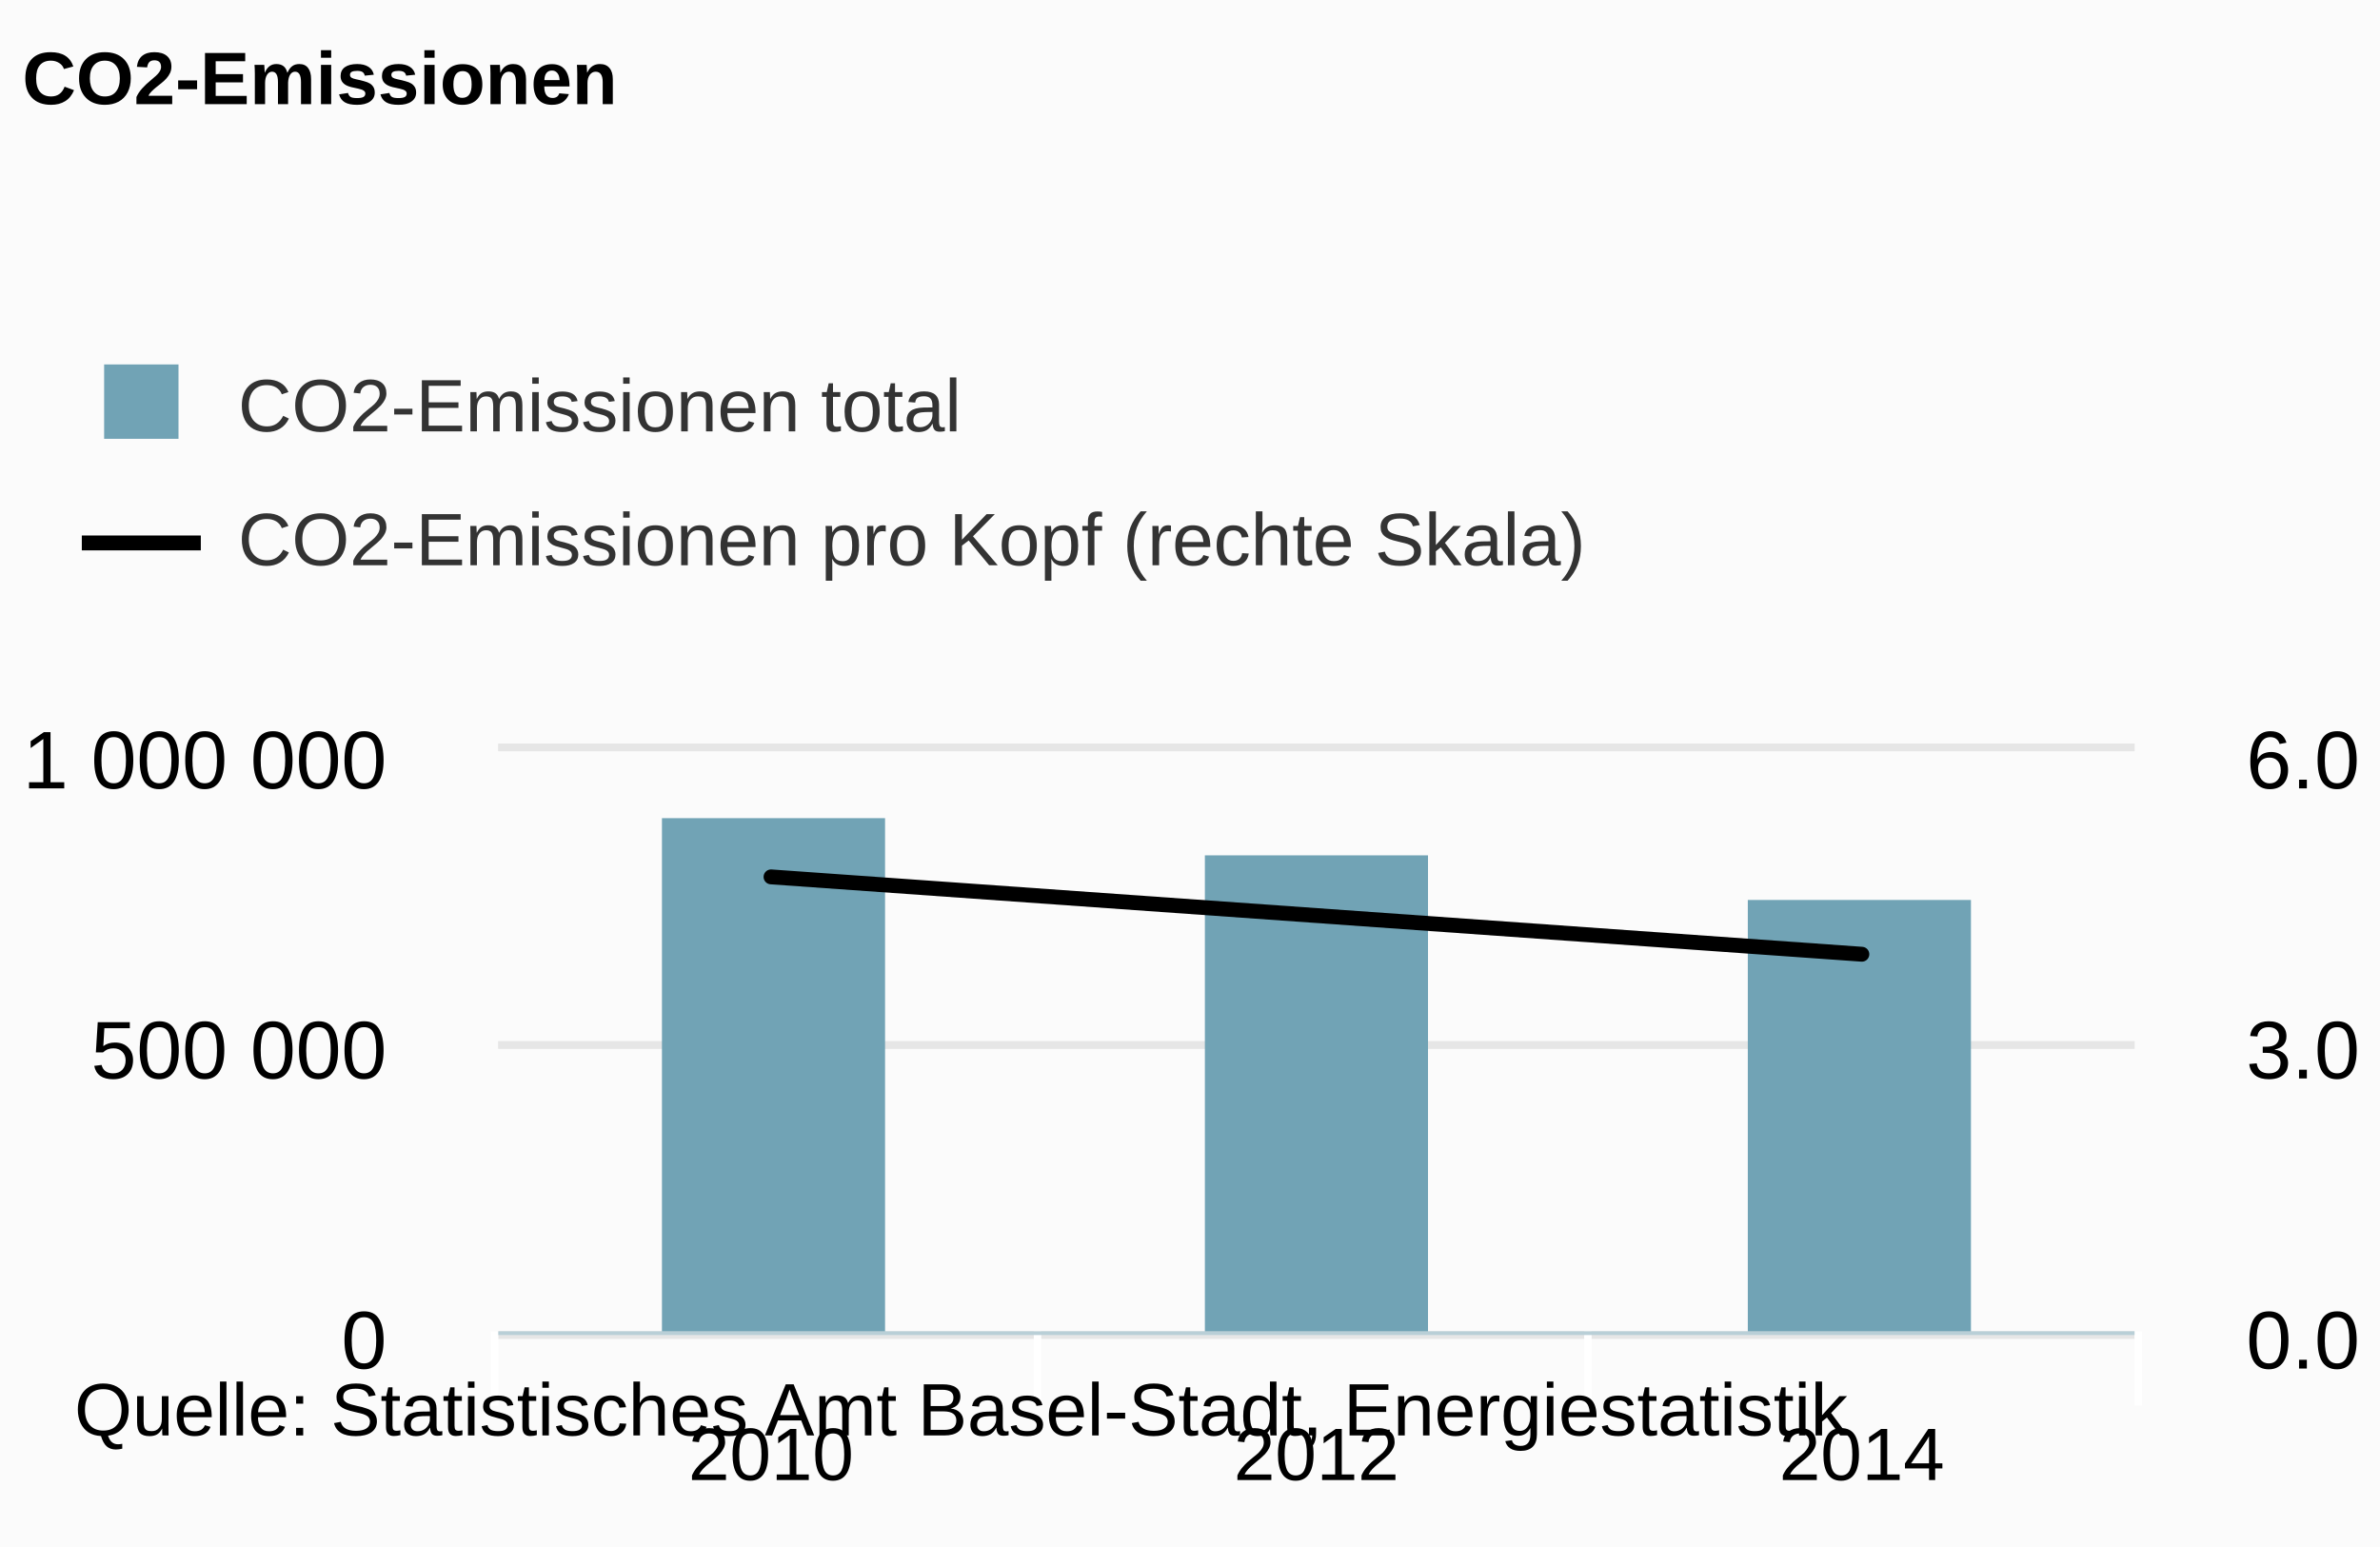
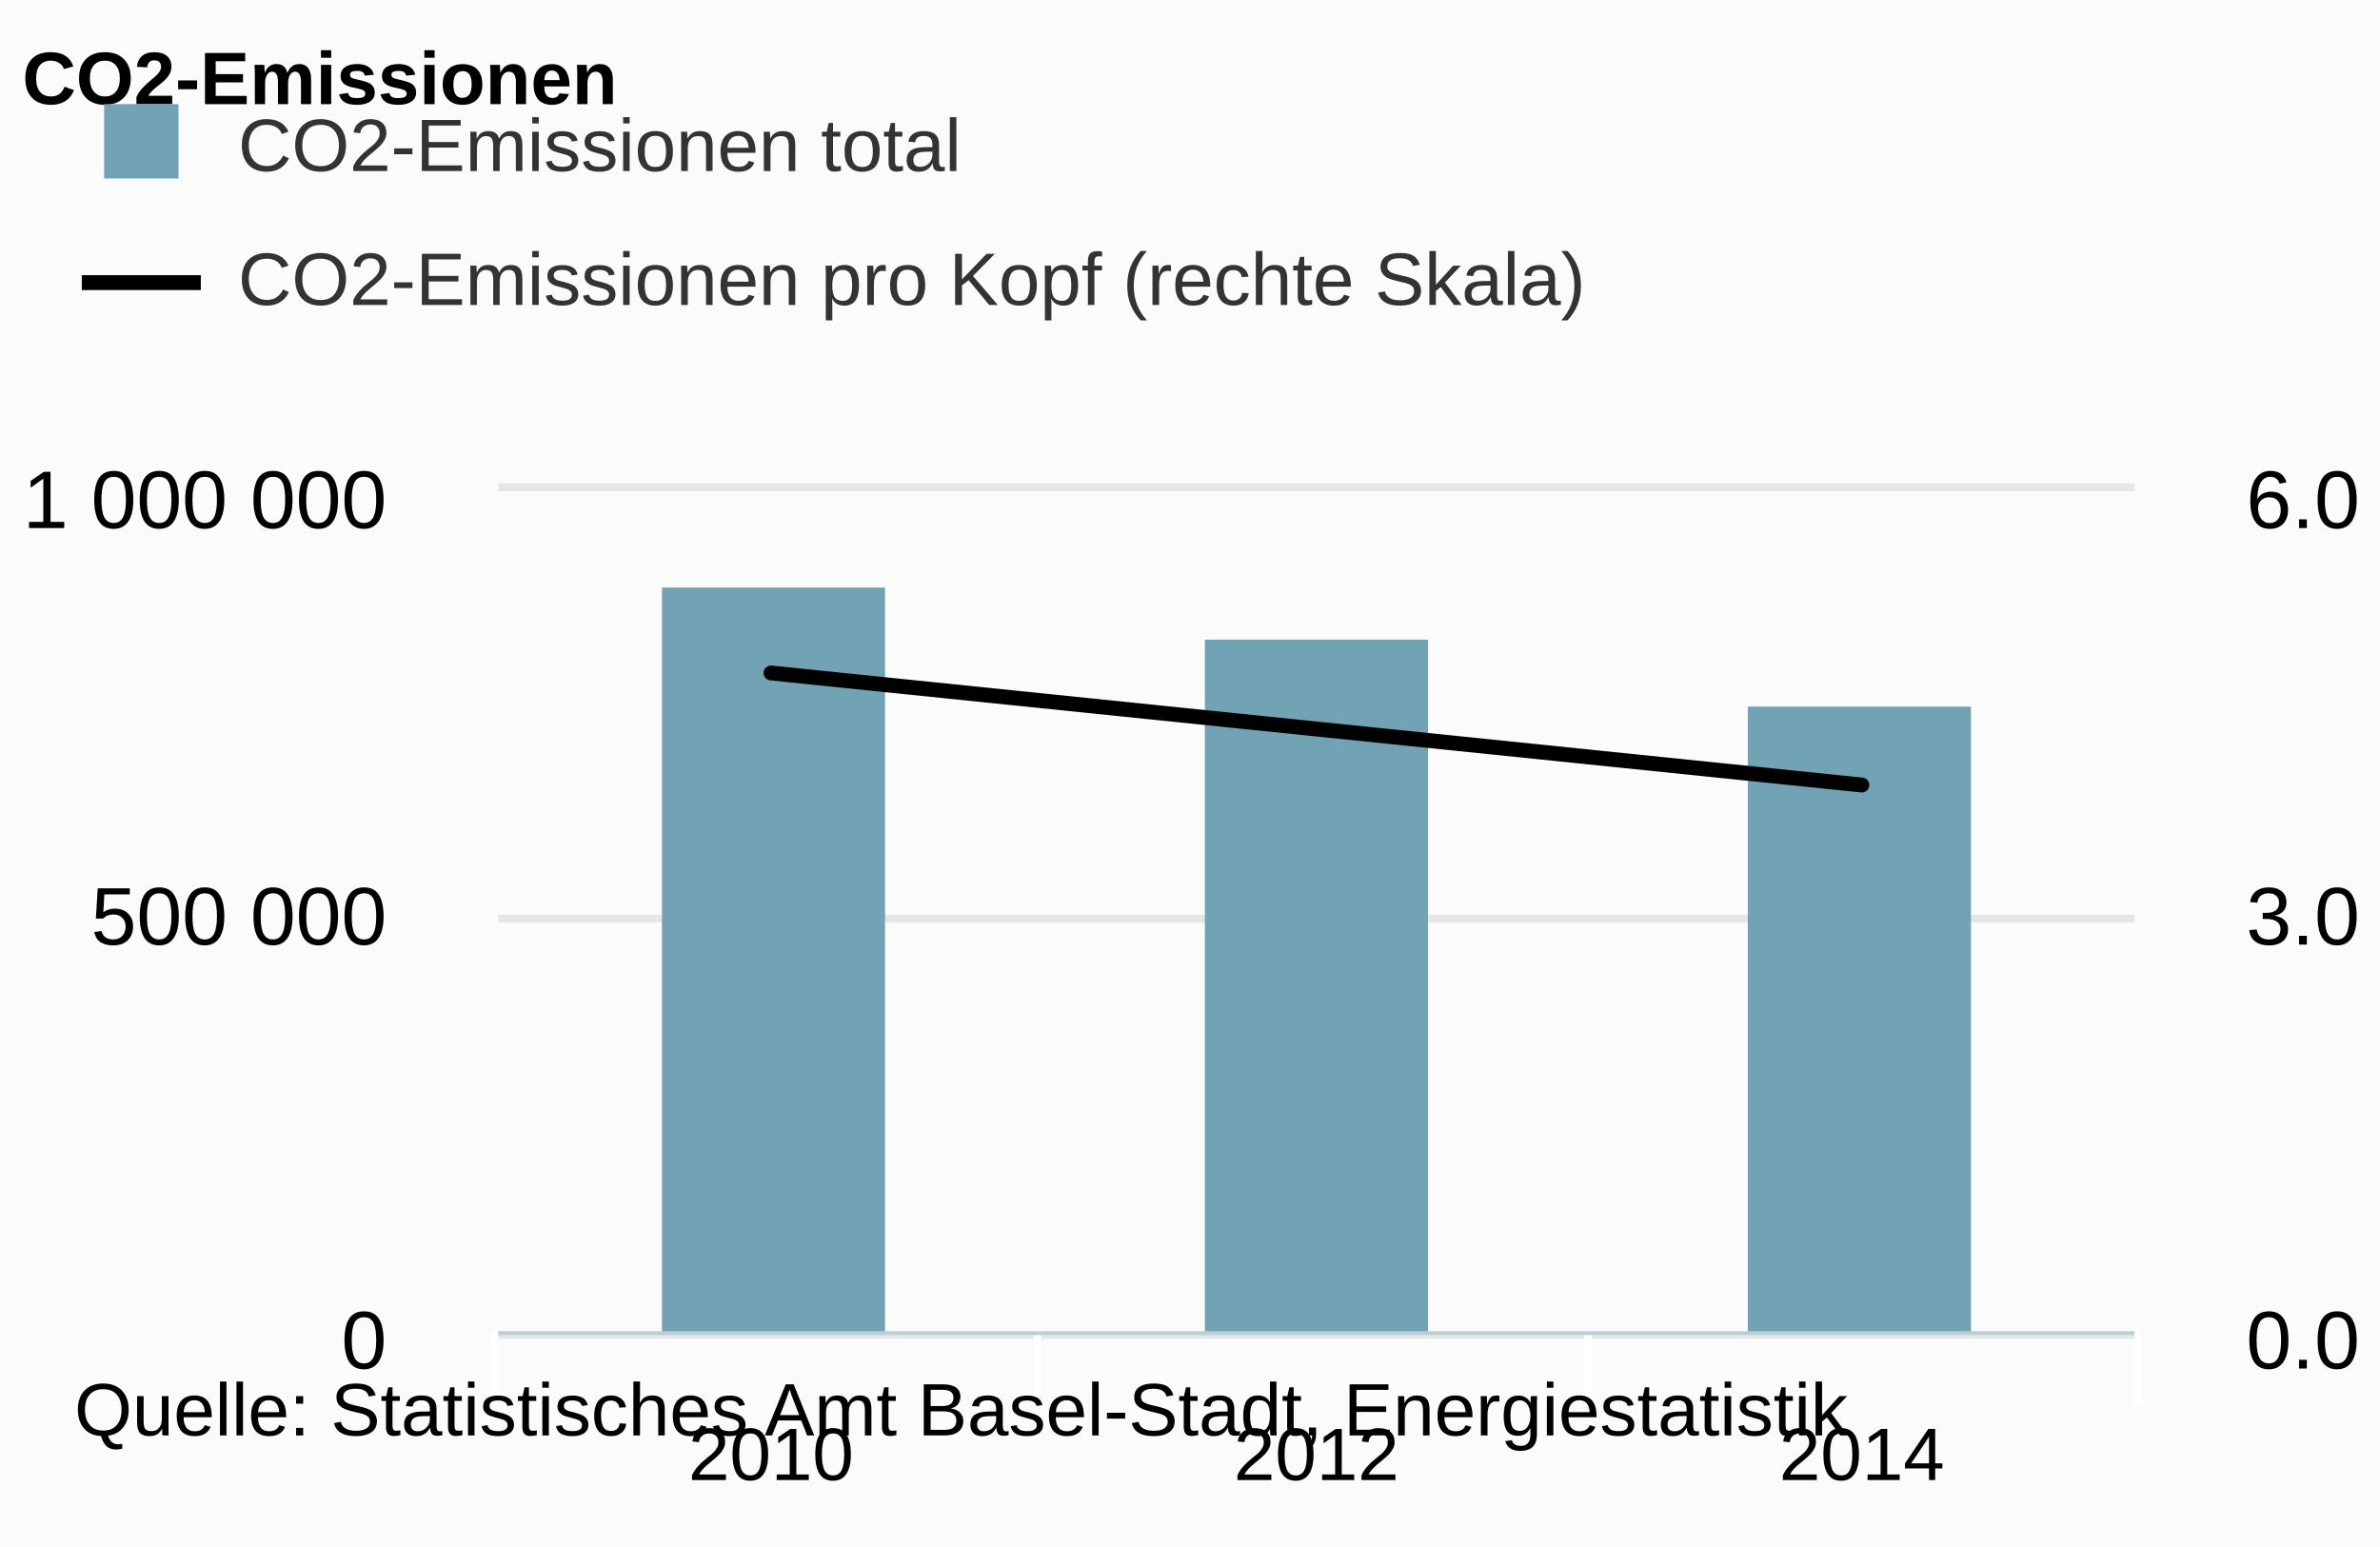
<svg xmlns="http://www.w3.org/2000/svg" version="1.1" class="highcharts-root" style="font-family:arial;font-size:12px;" viewBox="0 0 320 208">
  <defs>
    <clipPath>
-       <rect x="0" y="0" width="220" height="78" fill="none" />
+       <rect x="0" y="0" width="220" height="113" fill="none" />
    </clipPath>
    <clipPath id="a">
-       <rect x="0" y="0" width="220" height="78" fill="none" />
+       <rect x="0" y="0" width="220" height="113" fill="none" />
    </clipPath>
    <clipPath id="b">
-       <rect x="0" y="0" width="220" height="78" fill="none" />
+       <rect x="0" y="0" width="220" height="113" fill="none" />
    </clipPath>
  </defs>
  <rect fill="#fbfbfb" class="highcharts-background" x="0" y="0" width="320" height="208" rx="0" ry="0" />
-   <rect fill="none" class="highcharts-plot-background" x="67" y="101" width="220" height="78" />
+   <rect fill="none" class="highcharts-plot-background" x="67" y="66" width="220" height="113" />
  <g class="highcharts-pane-group" />
  <g class="highcharts-grid highcharts-xaxis-grid ">
-     <path fill="none" class="highcharts-grid-line" d="M 139.5 101 L 139.5 179" opacity="1" />
-     <path fill="none" class="highcharts-grid-line" d="M 213.5 101 L 213.5 179" opacity="1" />
-     <path fill="none" class="highcharts-grid-line" d="M 286.5 101 L 286.5 179" opacity="1" />
-     <path fill="none" class="highcharts-grid-line" d="M 66.5 101 L 66.5 179" opacity="1" />
+     <path fill="none" class="highcharts-grid-line" d="M 139.5 66 L 139.5 179" opacity="1" />
+     <path fill="none" class="highcharts-grid-line" d="M 213.5 66 L 213.5 179" opacity="1" />
+     <path fill="none" class="highcharts-grid-line" d="M 286.5 66 L 286.5 179" opacity="1" />
+     <path fill="none" class="highcharts-grid-line" d="M 66.5 66 L 66.5 179" opacity="1" />
  </g>
  <g class="highcharts-grid highcharts-yaxis-grid ">
    <path fill="none" stroke="#e6e6e6" stroke-width="1" class="highcharts-grid-line" d="M 67 179.5 L 287 179.5" opacity="1" />
-     <path fill="none" stroke="#e6e6e6" stroke-width="1" class="highcharts-grid-line" d="M 67 140.5 L 287 140.5" opacity="1" />
-     <path fill="none" stroke="#e6e6e6" stroke-width="1" class="highcharts-grid-line" d="M 67 100.5 L 287 100.5" opacity="1" />
+     <path fill="none" stroke="#e6e6e6" stroke-width="1" class="highcharts-grid-line" d="M 67 123.5 L 287 123.5" opacity="1" />
+     <path fill="none" stroke="#e6e6e6" stroke-width="1" class="highcharts-grid-line" d="M 67 65.5 L 287 65.5" opacity="1" />
  </g>
  <g class="highcharts-grid highcharts-yaxis-grid ">
    <path fill="none" stroke="#e6e6e6" stroke-width="1" class="highcharts-grid-line" d="M 67 179.5 L 287 179.5" opacity="1" />
-     <path fill="none" stroke="#e6e6e6" stroke-width="1" class="highcharts-grid-line" d="M 67 140.5 L 287 140.5" opacity="1" />
-     <path fill="none" stroke="#e6e6e6" stroke-width="1" class="highcharts-grid-line" d="M 67 100.5 L 287 100.5" opacity="1" />
+     <path fill="none" stroke="#e6e6e6" stroke-width="1" class="highcharts-grid-line" d="M 67 123.5 L 287 123.5" opacity="1" />
+     <path fill="none" stroke="#e6e6e6" stroke-width="1" class="highcharts-grid-line" d="M 67 65.5 L 287 65.5" opacity="1" />
  </g>
-   <rect fill="none" class="highcharts-plot-border" x="67" y="101" width="220" height="78" />
+   <rect fill="none" class="highcharts-plot-border" x="67" y="66" width="220" height="113" />
  <g class="highcharts-axis highcharts-xaxis ">
    <path fill="none" class="highcharts-tick" stroke="#FFFFFF" stroke-width="1" d="M 139.5 179 L 139.5 189" opacity="1" />
    <path fill="none" class="highcharts-tick" stroke="#FFFFFF" stroke-width="1" d="M 213.5 179 L 213.5 189" opacity="1" />
    <path fill="none" class="highcharts-tick" stroke="#FFFFFF" stroke-width="1" d="M 287.5 179 L 287.5 189" opacity="1" />
    <path fill="none" class="highcharts-tick" stroke="#FFFFFF" stroke-width="1" d="M 66.5 179 L 66.5 189" opacity="1" />
    <path fill="none" class="highcharts-axis-line" stroke="#B9CFD7" stroke-width="0.5" d="M 67 179.25 L 287 179.25" />
  </g>
  <g class="highcharts-axis highcharts-yaxis ">
-     <path fill="none" class="highcharts-axis-line" d="M 67 101 L 67 179" />
+     <path fill="none" class="highcharts-axis-line" d="M 67 66 L 67 179" />
  </g>
  <g class="highcharts-axis highcharts-yaxis ">
-     <path fill="none" class="highcharts-axis-line" d="M 287 101 L 287 179" />
+     <path fill="none" class="highcharts-axis-line" d="M 287 66 L 287 179" />
  </g>
  <g class="highcharts-series-group">
-     <g class="highcharts-series highcharts-series-0 highcharts-column-series highcharts-color-undefined " transform="translate(67,101) scale(1 1)" clip-path="url(#a)">
-       <rect x="22" y="9" width="30" height="70" fill="#71A3B5" class="highcharts-point" />
-       <rect x="95" y="14" width="30" height="65" fill="#71A3B5" class="highcharts-point" />
-       <rect x="168" y="20" width="30" height="59" fill="#71A3B5" class="highcharts-point" />
+     <g class="highcharts-series highcharts-series-0 highcharts-column-series highcharts-color-undefined " transform="translate(67,66) scale(1 1)" clip-path="url(#a)">
+       <rect x="22" y="13" width="30" height="101" fill="#71A3B5" class="highcharts-point" />
+       <rect x="95" y="20" width="30" height="94" fill="#71A3B5" class="highcharts-point" />
+       <rect x="168" y="29" width="30" height="85" fill="#71A3B5" class="highcharts-point" />
    </g>
-     <g class="highcharts-markers highcharts-series-0 highcharts-column-series highcharts-color-undefined " transform="translate(67,101) scale(1 1)" clip-path="none" />
-     <g class="highcharts-series highcharts-series-1 highcharts-line-series highcharts-color-undefined " transform="translate(67,101) scale(1 1)" clip-path="url(#b)">
-       <path fill="none" d="M 36.667 16.9 L 110 22.1 L 183.333 27.3" class="highcharts-graph" stroke="#000000" stroke-width="2" stroke-linejoin="round" stroke-linecap="round" />
+     <g class="highcharts-markers highcharts-series-0 highcharts-column-series highcharts-color-undefined " transform="translate(67,66) scale(1 1)" clip-path="none" />
+     <g class="highcharts-series highcharts-series-1 highcharts-line-series highcharts-color-undefined " transform="translate(67,66) scale(1 1)" clip-path="url(#b)">
+       <path fill="none" d="M 36.667 24.483 L 110 32.017 L 183.333 39.55" class="highcharts-graph" stroke="#000000" stroke-width="2" stroke-linejoin="round" stroke-linecap="round" />
    </g>
-     <g class="highcharts-markers highcharts-series-1 highcharts-line-series highcharts-color-undefined " transform="translate(67,101) scale(1 1)" clip-path="none" />
+     <g class="highcharts-markers highcharts-series-1 highcharts-line-series highcharts-color-undefined " transform="translate(67,66) scale(1 1)" clip-path="none" />
  </g>
  <text x="3" text-anchor="start" class="highcharts-title" style="color:#000000;font-size:10px;font-weight:bold;fill:#000000;" y="14">
    <tspan>CO2-Emissionen</tspan>
  </text>
-   <g class="highcharts-legend" transform="translate(3,42)">
+   <g class="highcharts-legend" transform="translate(3,7)">
    <rect fill="none" class="highcharts-legend-box" rx="0" ry="0" x="0" y="0" width="217" height="47" visibility="visible" />
    <g>
      <g>
        <g class="highcharts-legend-item highcharts-column-series highcharts-color-undefined highcharts-series-0" transform="translate(8,3)">
          <text x="21" style="color:#333333;font-size:10px;font-weight:normal;cursor:pointer;fill:#333333;" text-anchor="start" y="13">
            <tspan>CO2-Emissionen total</tspan>
          </text>
          <rect x="3" y="4" width="10" height="10" fill="#71A3B5" class="highcharts-point" />
        </g>
        <g class="highcharts-legend-item highcharts-line-series highcharts-color-undefined highcharts-series-1" transform="translate(8,21)">
          <path fill="none" d="M 0 10 L 16 10" class="highcharts-graph" stroke="#000000" stroke-width="2" />
          <text x="21" y="13" style="color:#333333;font-size:10px;font-weight:normal;cursor:pointer;fill:#333333;" text-anchor="start">
            <tspan>CO2-Emissionen pro Kopf (rechte Skala)</tspan>
          </text>
        </g>
      </g>
    </g>
  </g>
  <g class="highcharts-axis-labels highcharts-xaxis-labels ">
    <text x="103.667" style="color:#000000;cursor:default;font-size:10;fill:#000000;" text-anchor="middle" transform="translate(0,0)" y="199" opacity="1">
      <tspan>2010</tspan>
    </text>
    <text x="177" style="color:#000000;cursor:default;font-size:10;fill:#000000;" text-anchor="middle" transform="translate(0,0)" y="199" opacity="1">
      <tspan>2012</tspan>
    </text>
    <text x="250.333" style="color:#000000;cursor:default;font-size:10;fill:#000000;" text-anchor="middle" transform="translate(0,0)" y="199" opacity="1">
      <tspan>2014</tspan>
    </text>
  </g>
  <g class="highcharts-axis-labels highcharts-yaxis-labels ">
    <text x="52" style="color:black;cursor:default;font-size:11px;fill:black;" text-anchor="end" transform="translate(0,0)" y="184" opacity="1">
      <tspan>0</tspan>
    </text>
-     <text x="52" style="color:black;cursor:default;font-size:11px;fill:black;" text-anchor="end" transform="translate(0,0)" y="145" opacity="1">
+     <text x="52" style="color:black;cursor:default;font-size:11px;fill:black;" text-anchor="end" transform="translate(0,0)" y="127" opacity="1">
      <tspan>500 000</tspan>
    </text>
-     <text x="52" style="color:black;cursor:default;font-size:11px;fill:black;" text-anchor="end" transform="translate(0,0)" y="106" opacity="1">
+     <text x="52" style="color:black;cursor:default;font-size:11px;fill:black;" text-anchor="end" transform="translate(0,0)" y="71" opacity="1">
      <tspan>1 000 000</tspan>
    </text>
  </g>
  <g class="highcharts-axis-labels highcharts-yaxis-labels ">
    <text x="302" style="color:black;cursor:default;font-size:11px;fill:black;" text-anchor="start" transform="translate(0,0)" y="184" opacity="1">
      <tspan>0.0</tspan>
    </text>
-     <text x="302" style="color:black;cursor:default;font-size:11px;fill:black;" text-anchor="start" transform="translate(0,0)" y="145" opacity="1">
+     <text x="302" style="color:black;cursor:default;font-size:11px;fill:black;" text-anchor="start" transform="translate(0,0)" y="127" opacity="1">
      <tspan>3.0</tspan>
    </text>
-     <text x="302" style="color:black;cursor:default;font-size:11px;fill:black;" text-anchor="start" transform="translate(0,0)" y="106" opacity="1">
+     <text x="302" style="color:black;cursor:default;font-size:11px;fill:black;" text-anchor="start" transform="translate(0,0)" y="71" opacity="1">
      <tspan>6.0</tspan>
    </text>
  </g>
  <text x="10" class="highcharts-credits" text-anchor="start" style="cursor:default;color:#000000;font-size:10;fill:#000000;" y="193">
    <tspan>Quelle: Statistisches Amt Basel-Stadt, Energiestatistik</tspan>
  </text>
</svg>
